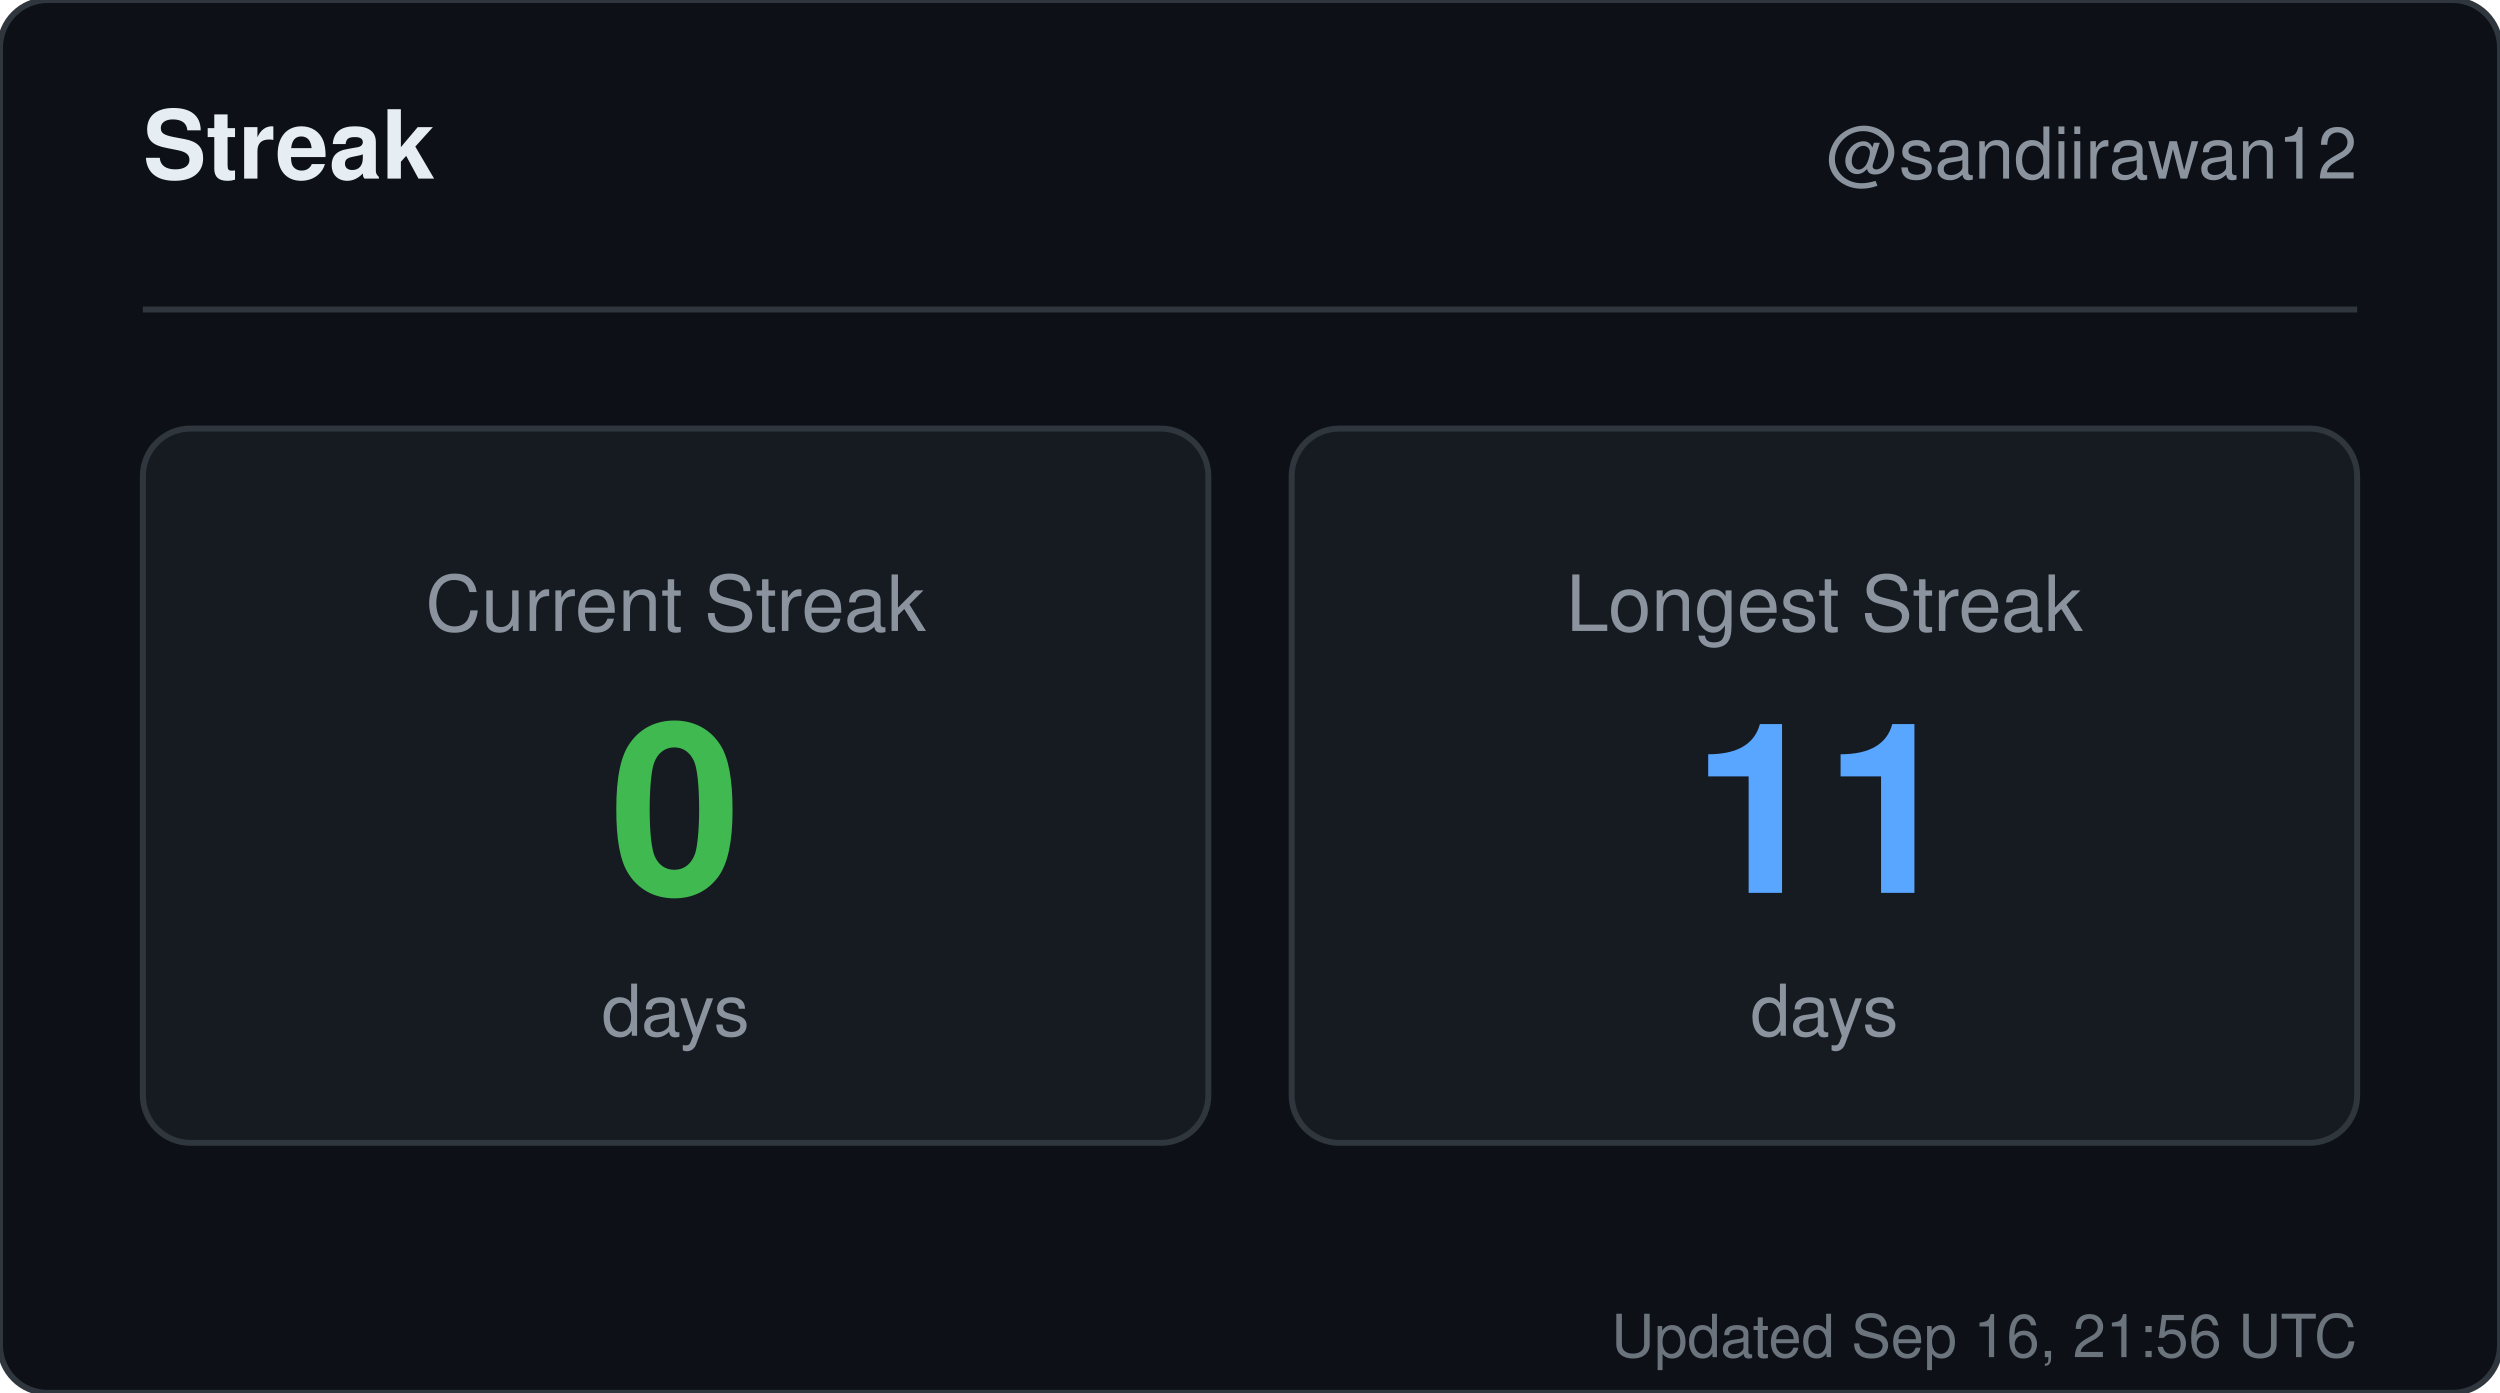
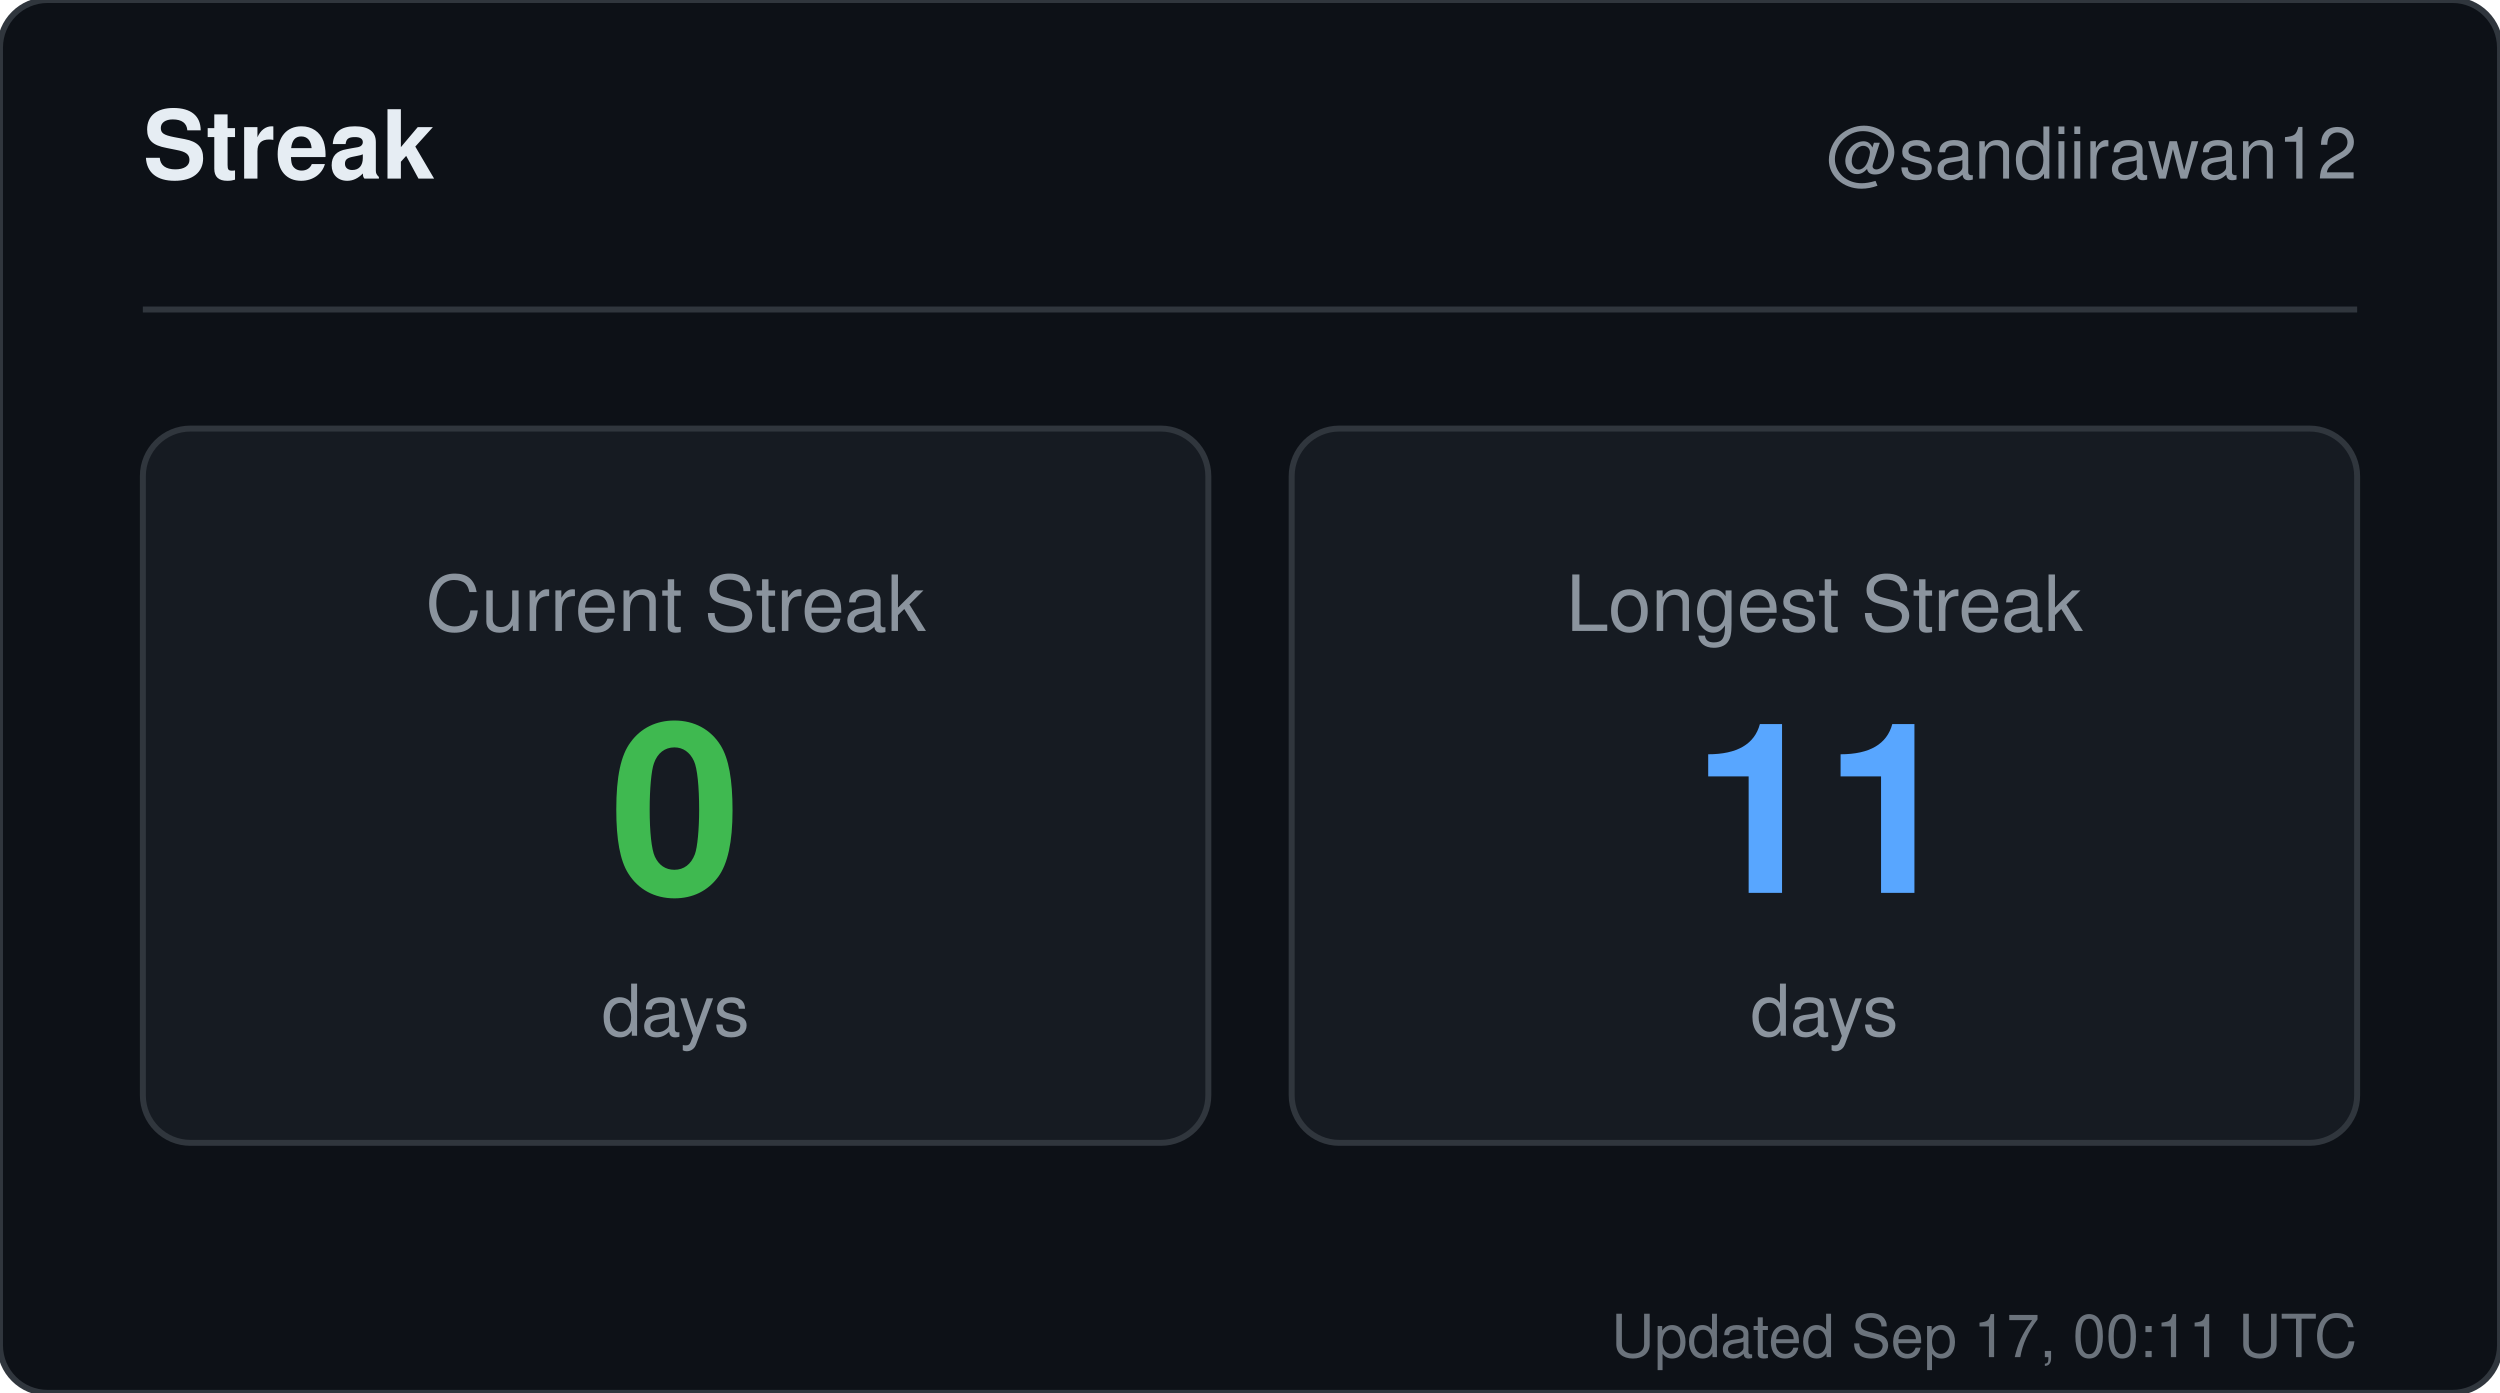
<svg xmlns="http://www.w3.org/2000/svg" width="420" height="234" viewBox="0 0 420 234" role="img" aria-label="Streak for sandiirawan12">
  <rect width="420" height="234" rx="8" fill="#0d1117" stroke="#30363d" />
  <g font-family="-apple-system, BlinkMacSystemFont, Segoe UI, Helvetica, Arial, sans-serif">
    <text x="24" y="30" fill="#e6edf3" font-size="16" font-weight="700">Streak</text>
    <text x="396" y="30" fill="#8b949e" font-size="12" text-anchor="end">@sandiirawan12</text>
    <line x1="24" y1="52" x2="396" y2="52" stroke="#30363d" />
    <rect x="24" y="72" width="179" height="120" rx="8" fill="#161b22" stroke="#30363d" />
    <text x="113.5" y="106" fill="#8b949e" font-size="13" text-anchor="middle">Current Streak</text>
    <text x="113.5" y="150" fill="#3fb950" font-size="40" font-weight="700" text-anchor="middle">0</text>
    <text x="113.5" y="174" fill="#8b949e" font-size="12" text-anchor="middle">days</text>
    <rect x="217" y="72" width="179" height="120" rx="8" fill="#161b22" stroke="#30363d" />
    <text x="306.5" y="106" fill="#8b949e" font-size="13" text-anchor="middle">Longest Streak</text>
    <text x="306.5" y="150" fill="#58a6ff" font-size="40" font-weight="700" text-anchor="middle">11</text>
    <text x="306.5" y="174" fill="#8b949e" font-size="12" text-anchor="middle">days</text>
-     <text x="396" y="228" fill="#8b949e" font-size="10" text-anchor="end" opacity="0.75">Updated Sep 16, 21:56 UTC</text>
+     <text x="396" y="228" fill="#8b949e" font-size="10" text-anchor="end" opacity="0.75">Updated Sep 17, 00:11 UTC</text>
  </g>
</svg>
